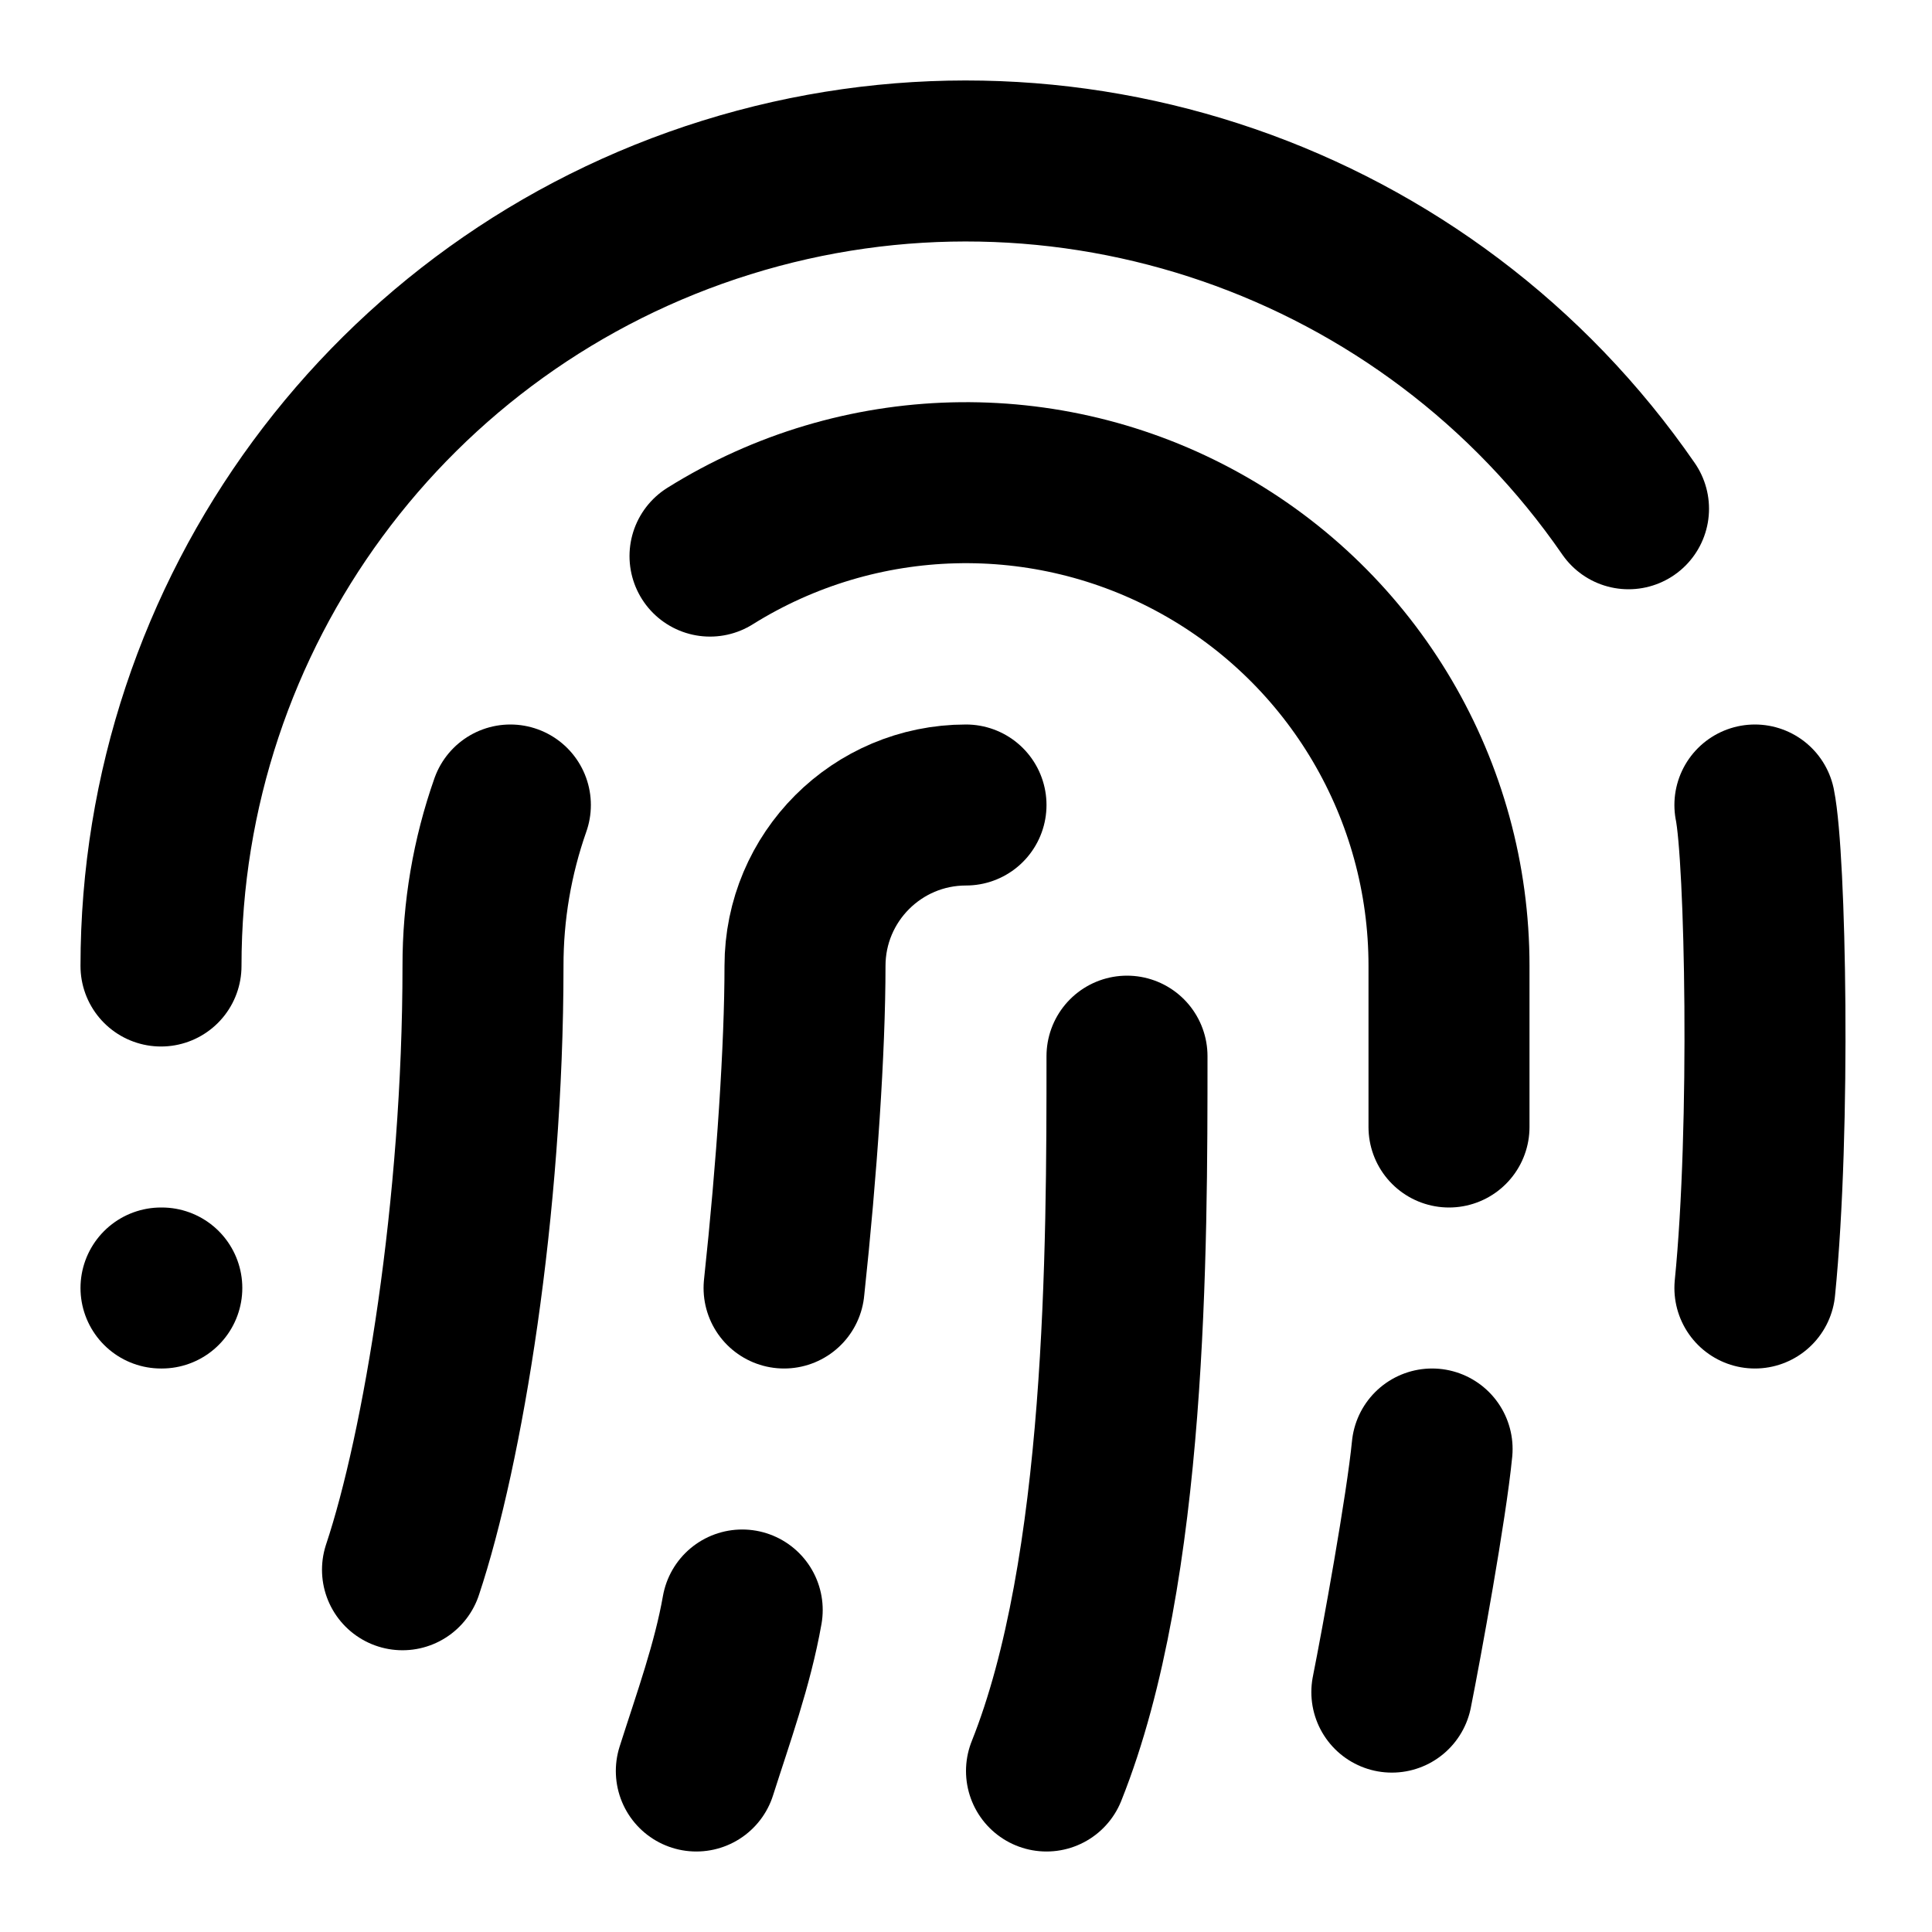
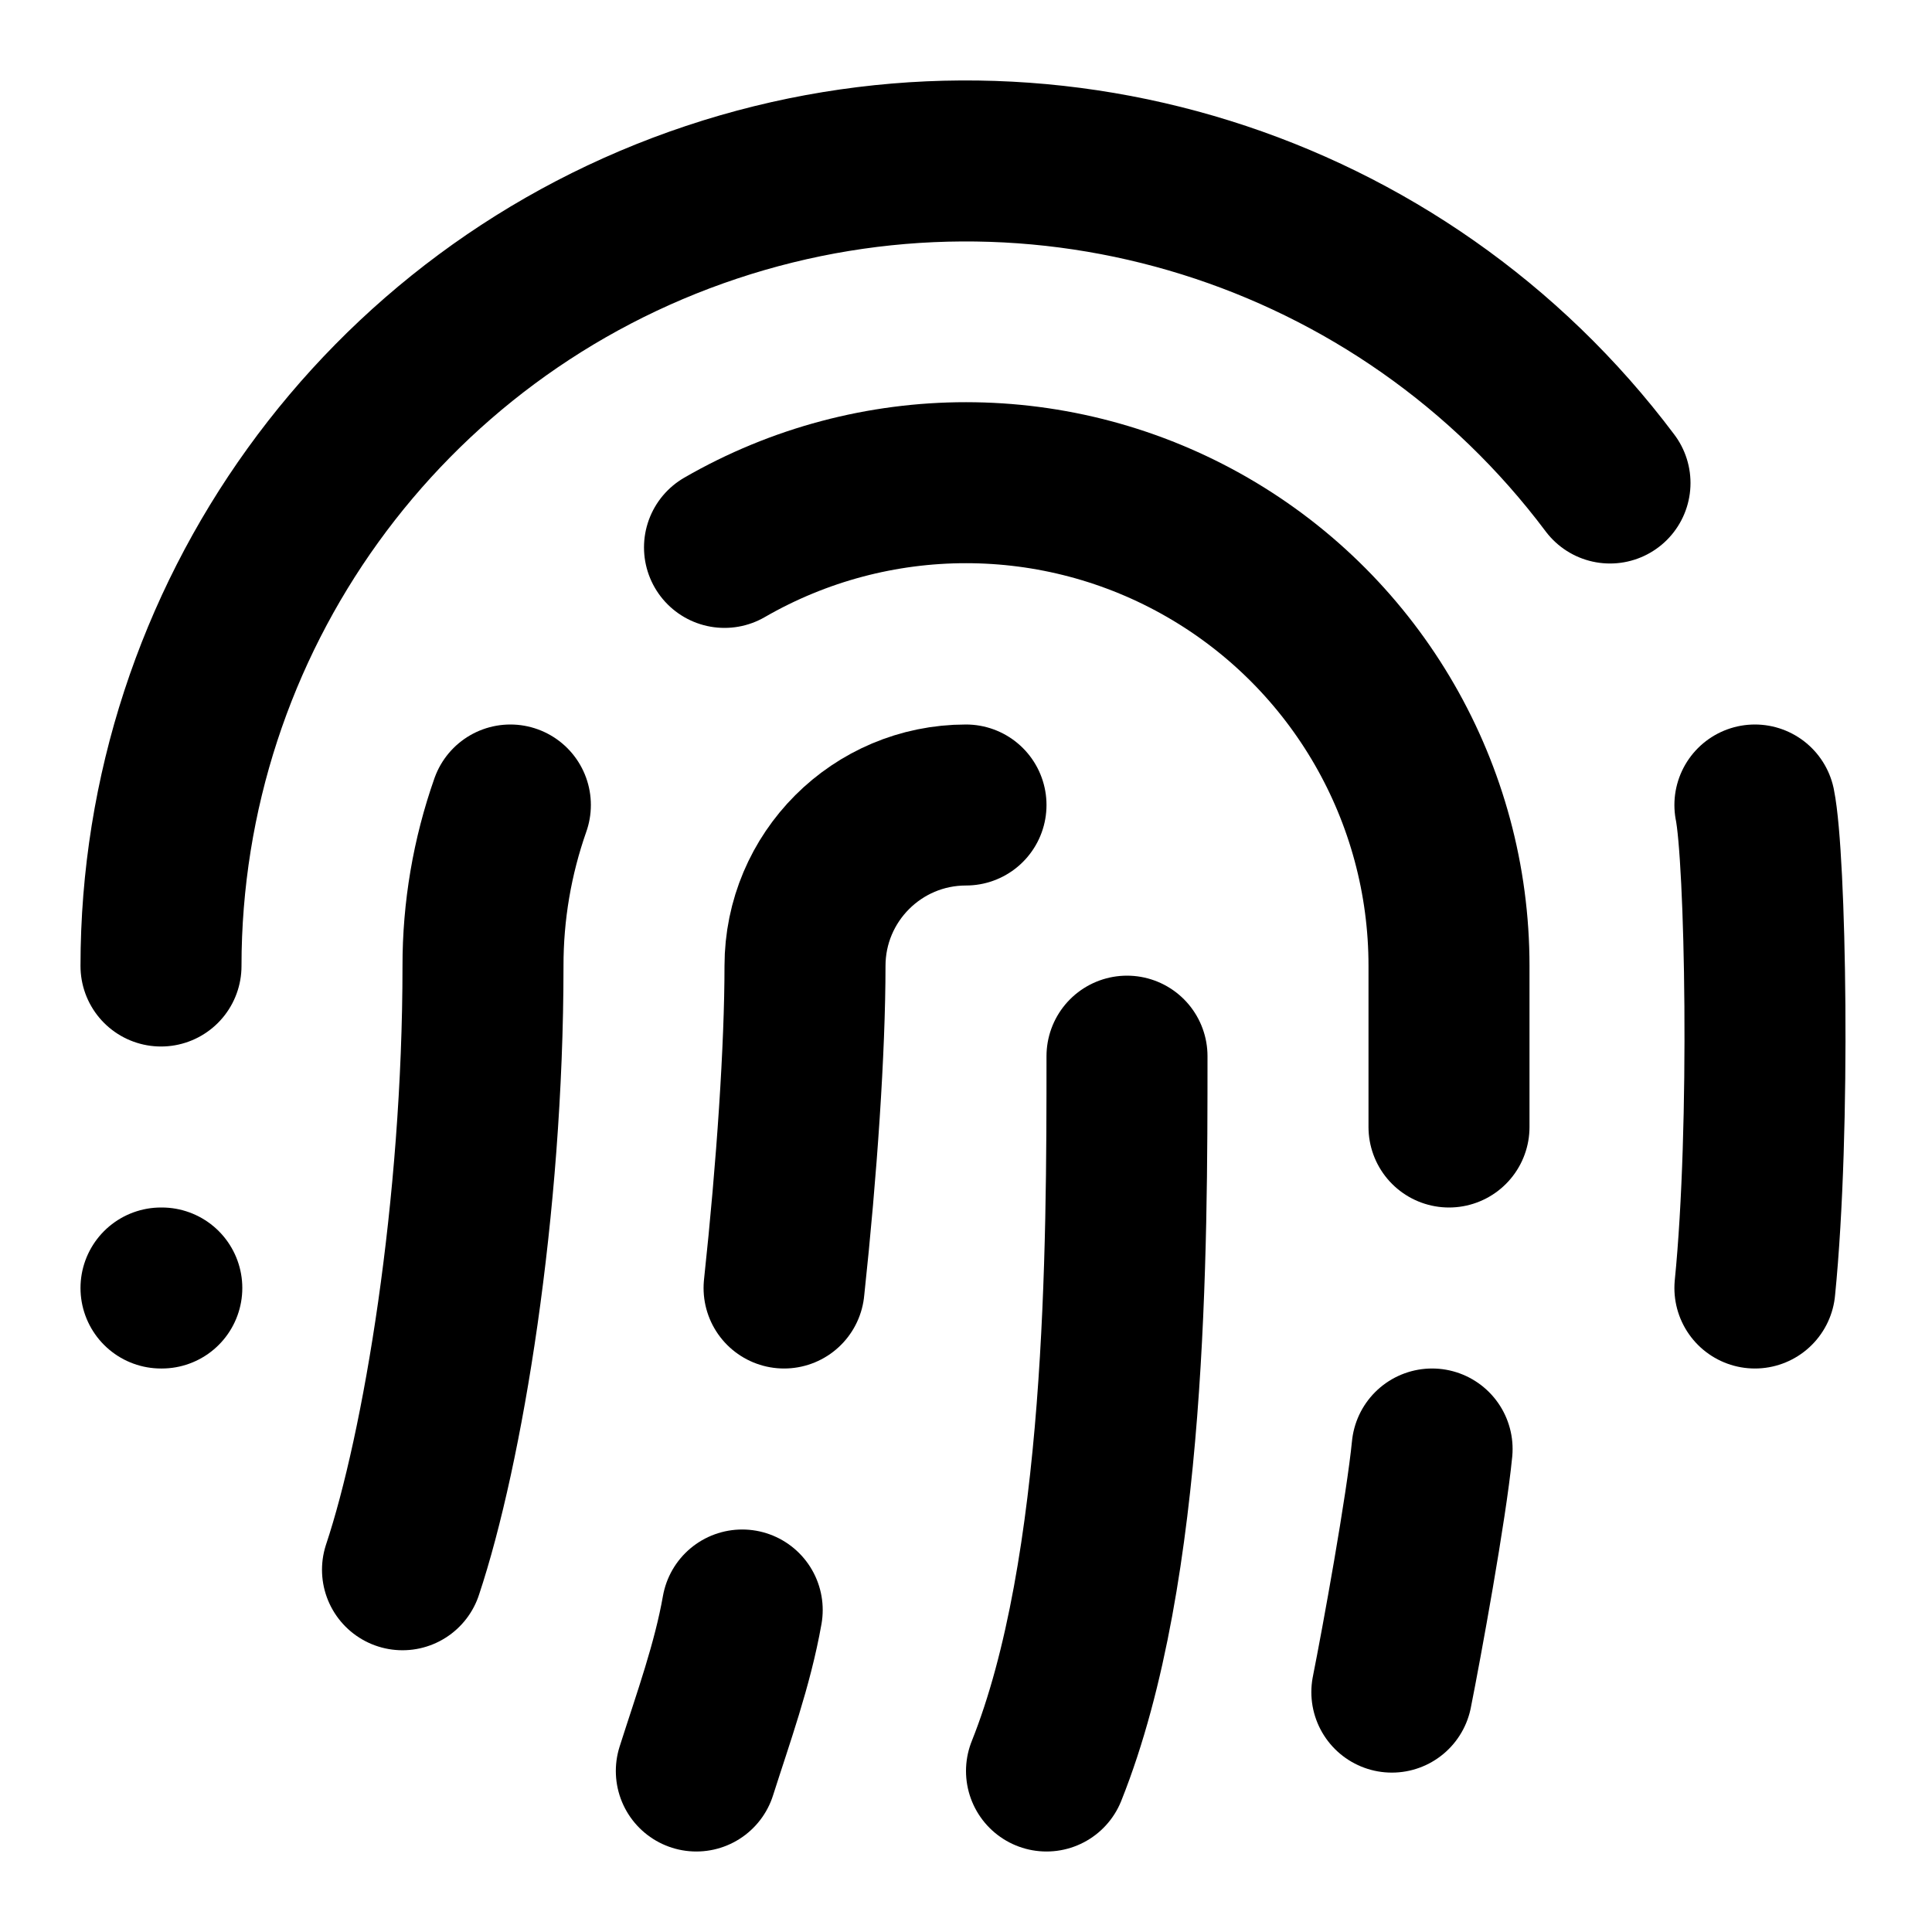
<svg xmlns="http://www.w3.org/2000/svg" width="24" height="24" viewBox="0 0 24 24" fill="none" stroke="currentColor" stroke-width="2" stroke-linecap="round" stroke-linejoin="round">
  <path d="M12 10a2 2 0 0 0-2 2c0 1.02-.1 2.51-.26 4" />
  <path d="M14 13.12c0 2.38 0 6.38-1 8.88" />
  <path d="M17.29 21.02c.12-.6.43-2.3.5-3.02" />
-   <path d="M2 12a10 10 0 0 1 18.23-5.68" />
+   <path d="M2 12a10 10 0 0 1 18-6" />
  <path d="M2 16h.01" />
  <path d="M21.8 16c.2-2 .131-5.354 0-6" />
  <path d="M5 19.5C5.5 18 6 15 6 12a6 6 0 0 1 .34-2" />
  <path d="M8.65 22c.21-.66.45-1.32.57-2" />
-   <path d="M8.82 6.908A6 6 0 0 1 18 12v2" />
+   <path d="M9 6.8a6 6 0 0 1 9 5.2v2" />
</svg>
